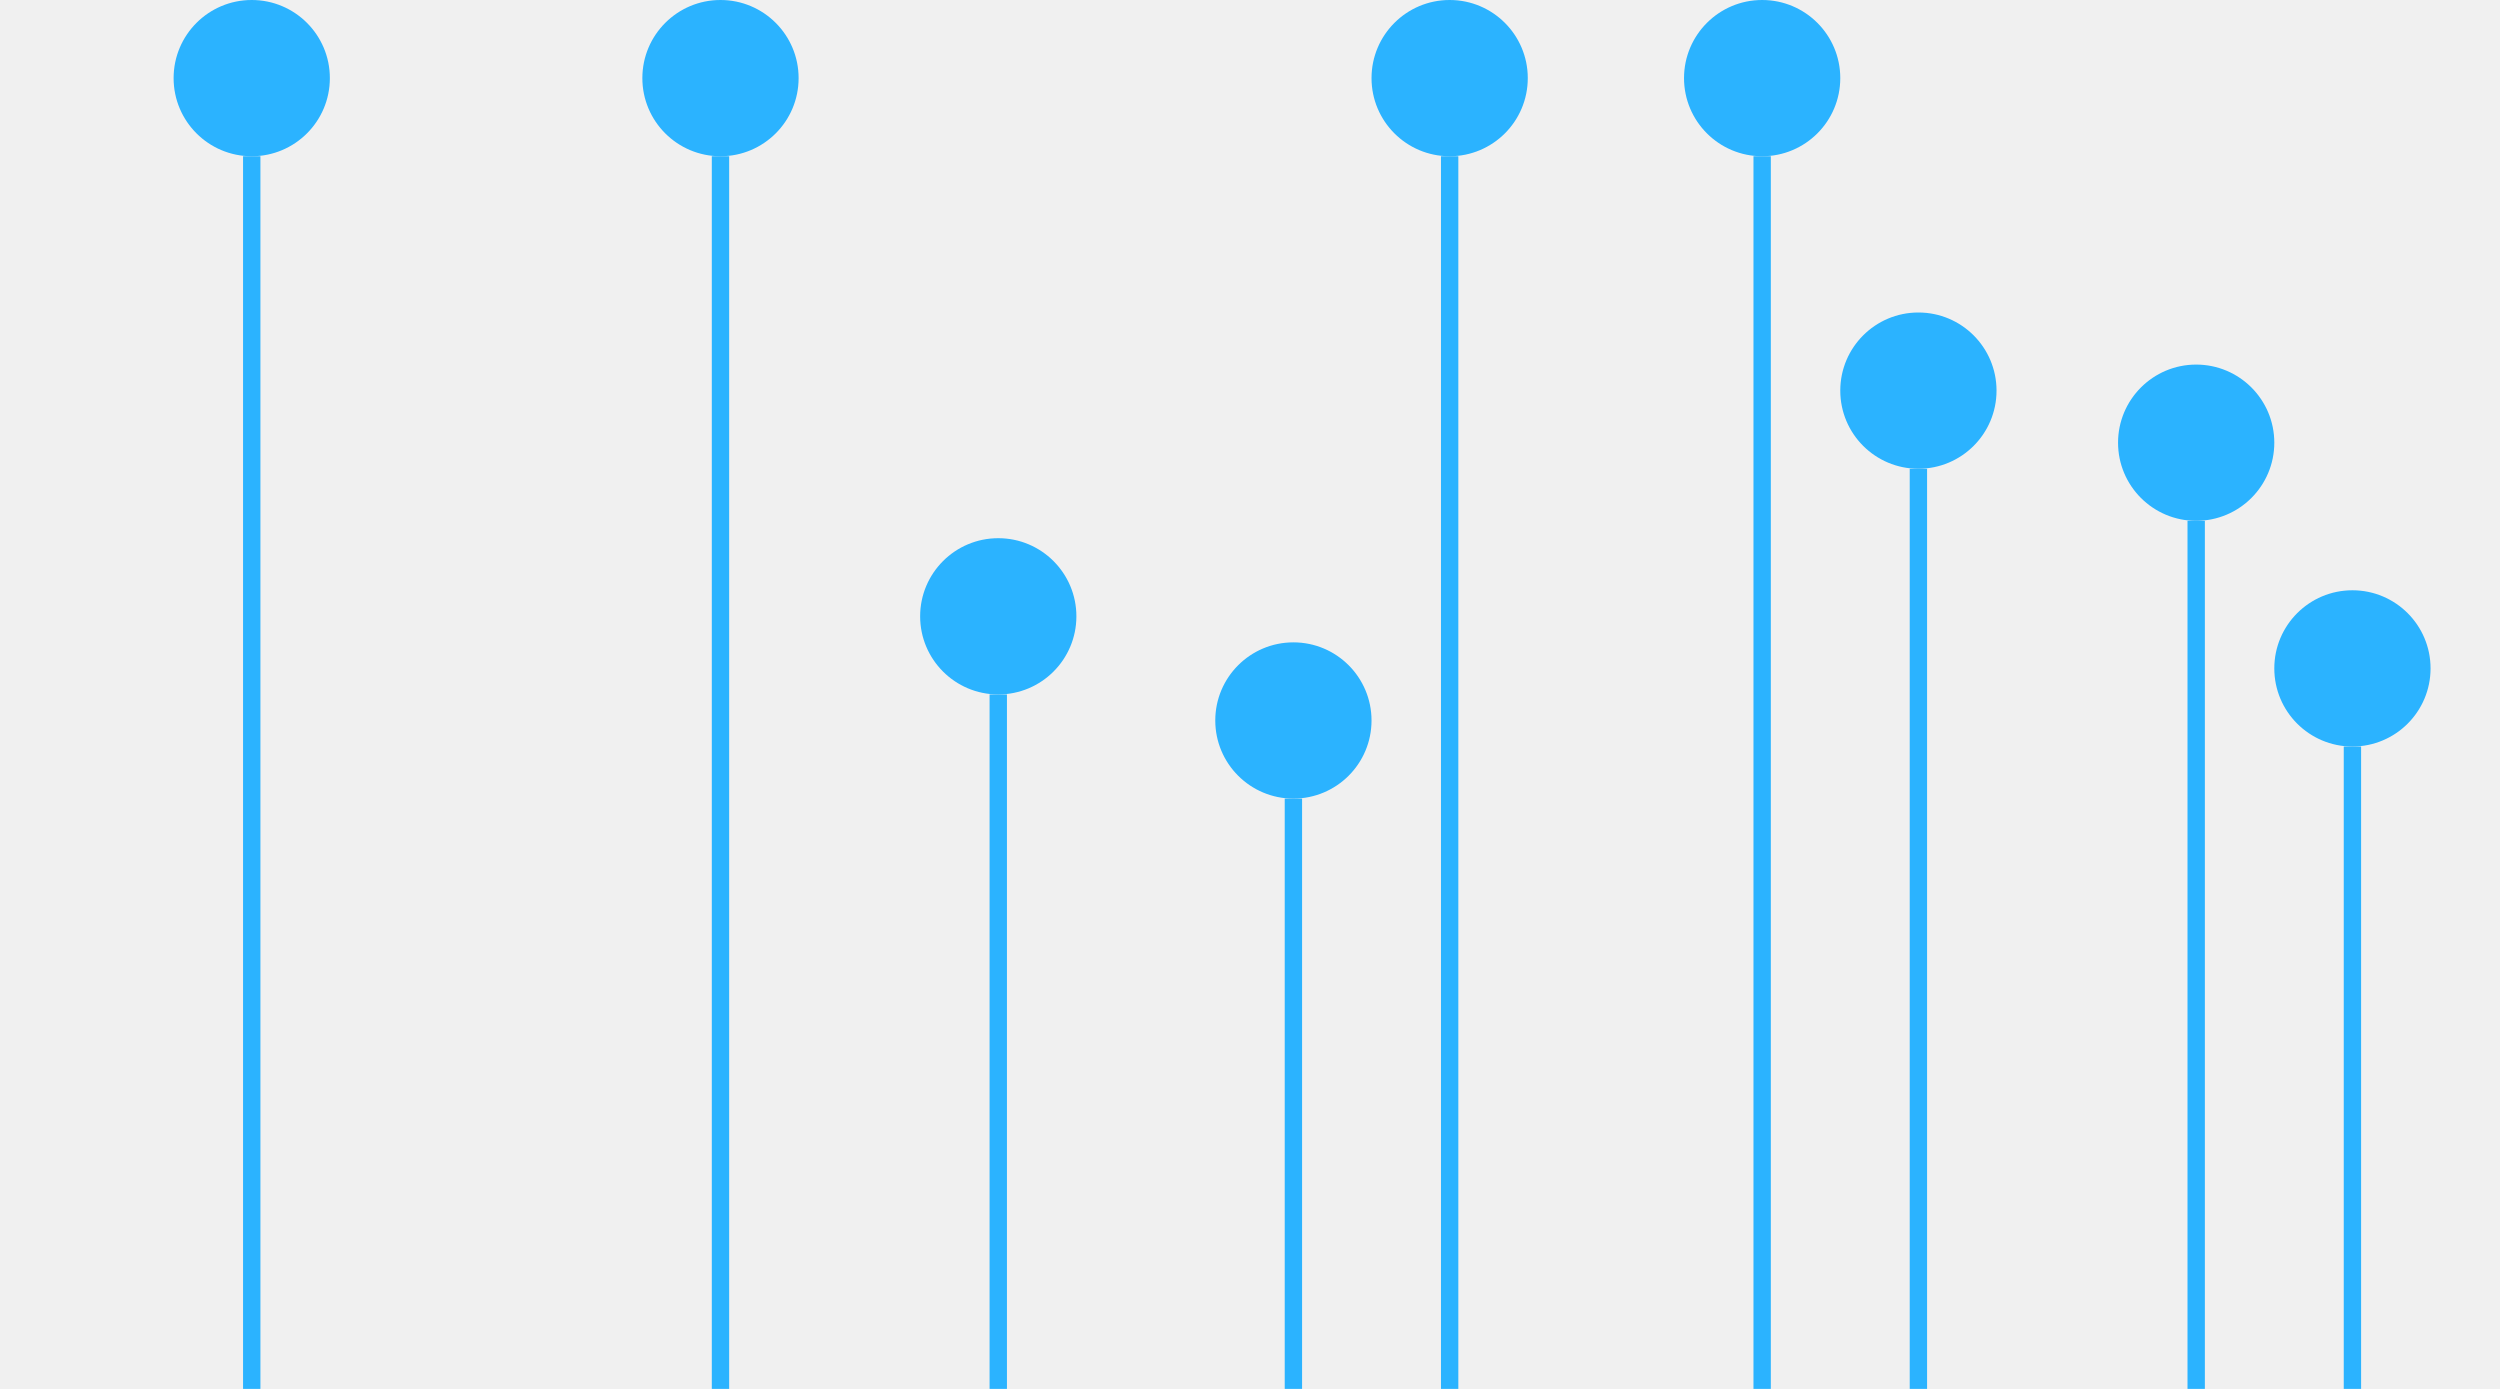
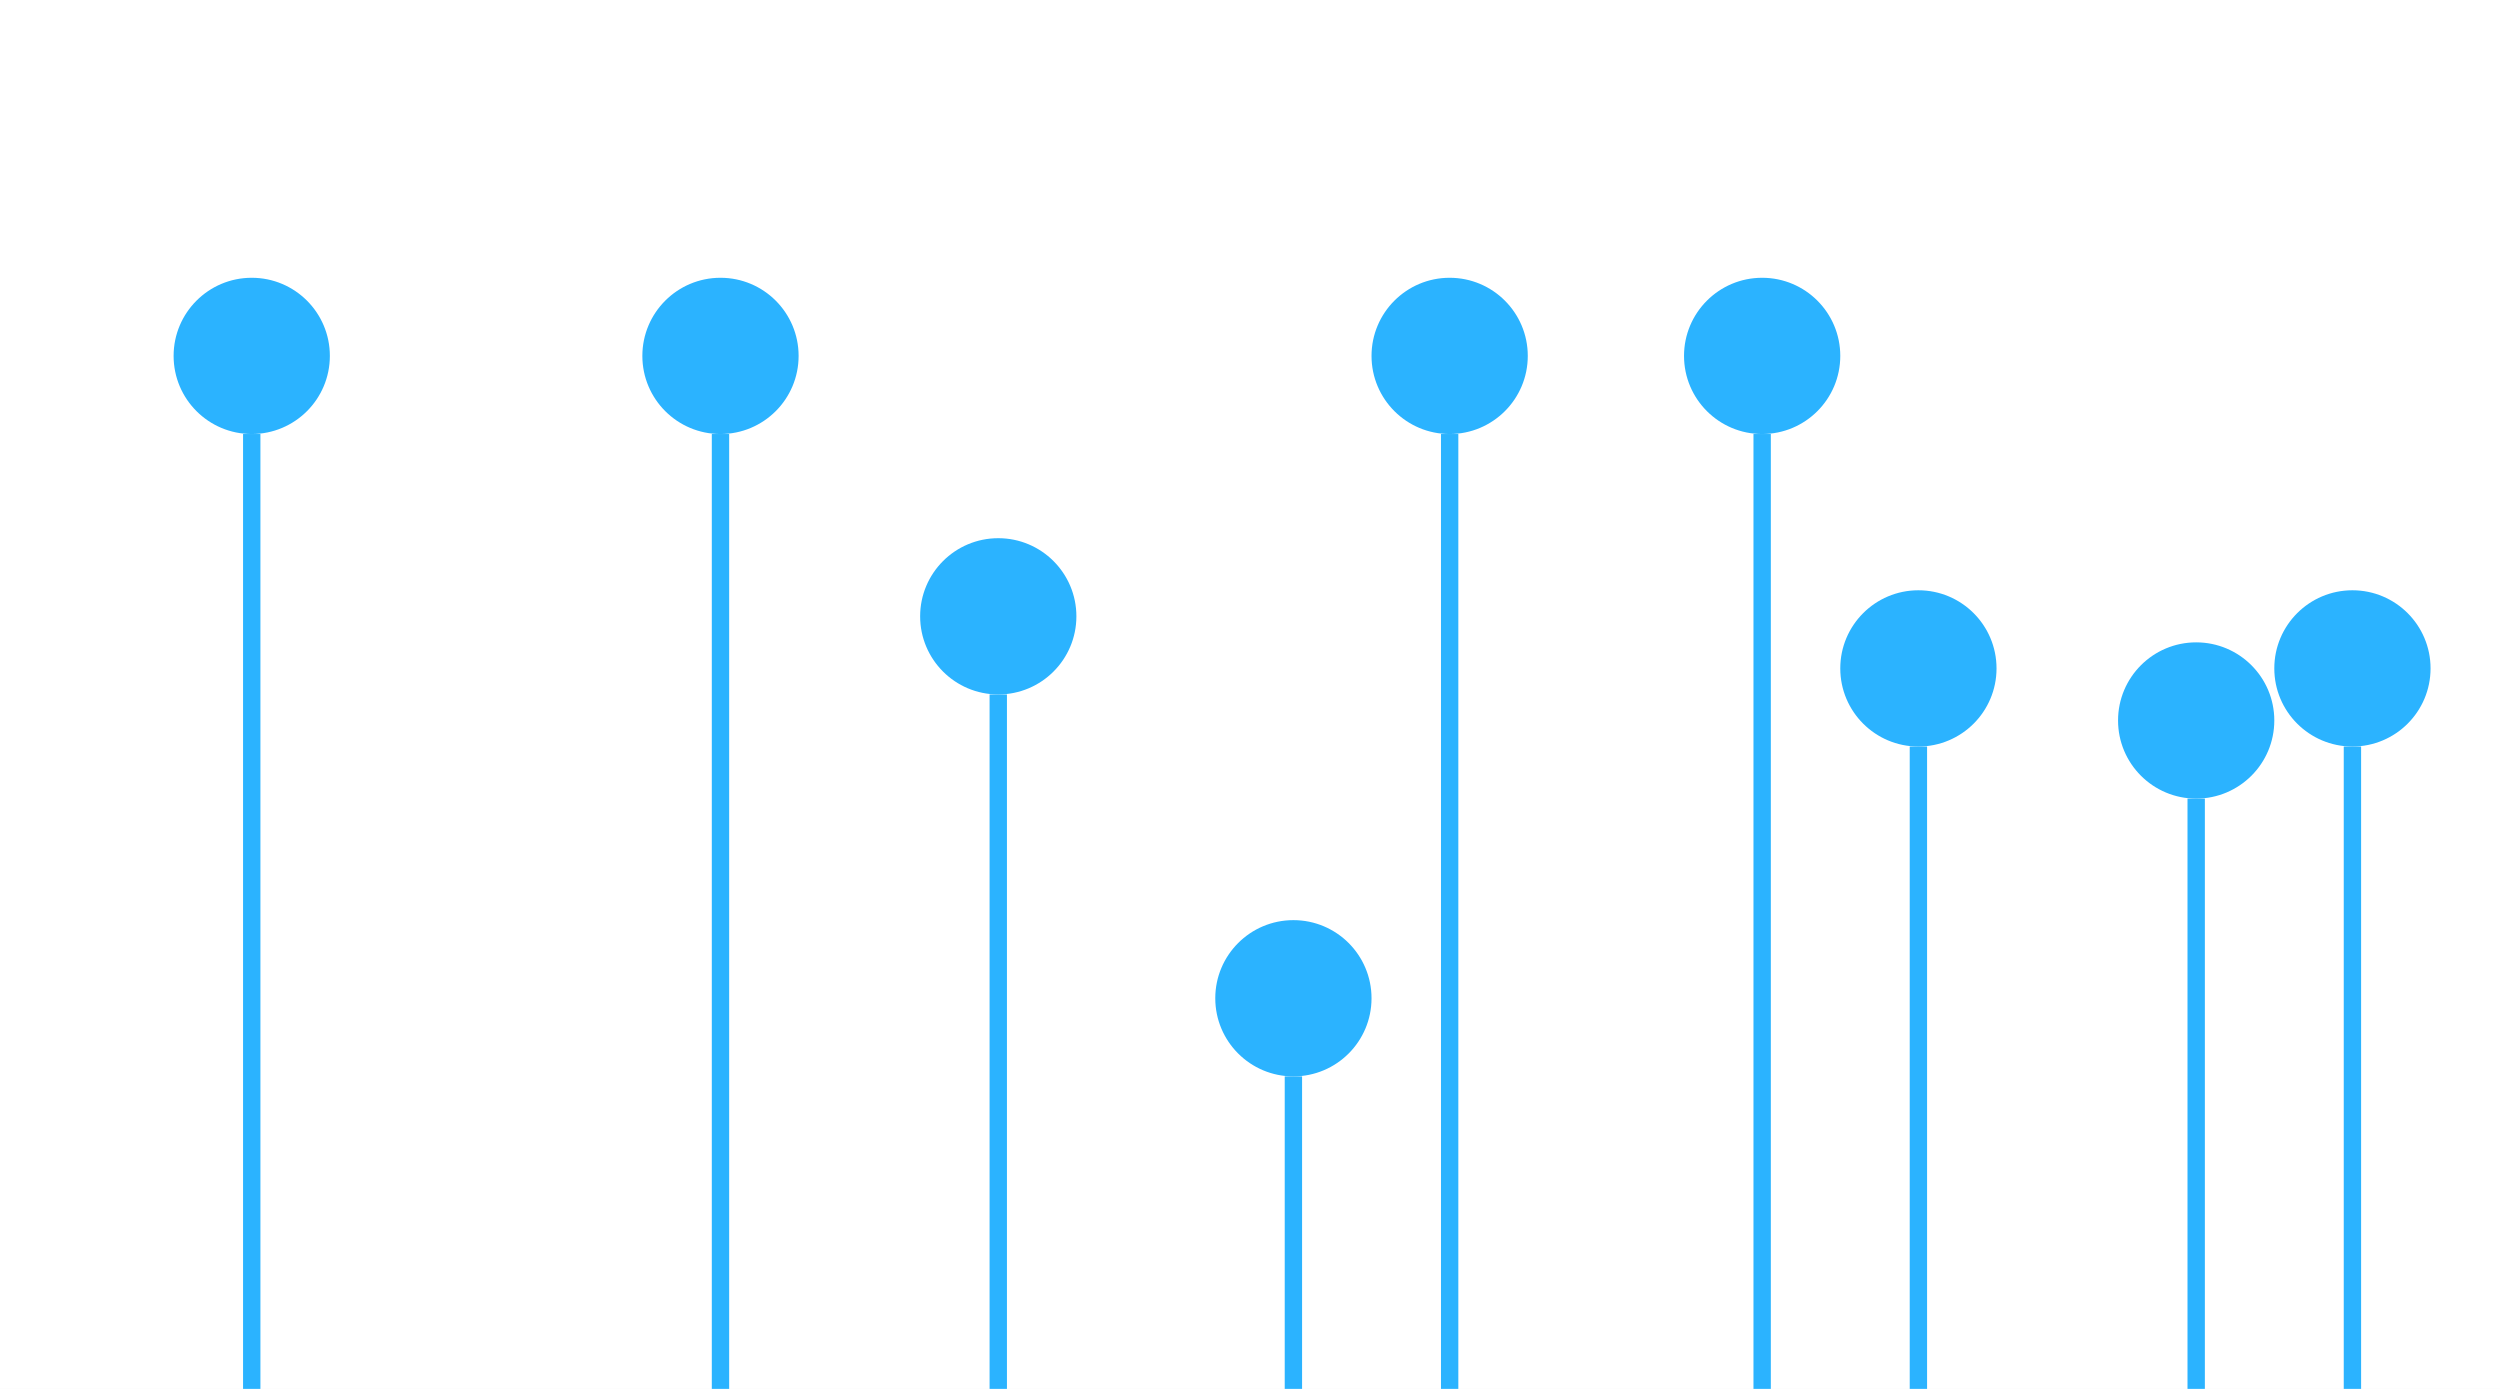
<svg xmlns="http://www.w3.org/2000/svg" width="144" height="80" viewBox="0 0 144 80" fill="none">
-   <circle cx="14.5" cy="4.5" r="4.5" fill="#2BB3FF" />
-   <rect x="14" y="9" width="1" height="71" fill="#2BB3FF" />
-   <circle cx="41.5" cy="4.5" r="4.5" fill="#2BB3FF" />
-   <rect x="41" y="9" width="1" height="71" fill="#2BB3FF" />
+   <rect width="144" height="80" fill="white" />
+   <circle cx="14.5" cy="20.5" r="4.5" fill="#2BB3FF" />
+   <rect x="14" y="25" width="1" height="55" fill="#2BB3FF" />
+   <circle cx="41.5" cy="20.5" r="4.5" fill="#2BB3FF" />
+   <rect x="41" y="25" width="1" height="55" fill="#2BB3FF" />
  <circle cx="57.5" cy="35.5" r="4.5" fill="#2BB3FF" />
  <rect x="57" y="40" width="1" height="40" fill="#2BB3FF" />
-   <circle cx="74.5" cy="41.5" r="4.5" fill="#2BB3FF" />
-   <rect x="74" y="46" width="1" height="34" fill="#2BB3FF" />
-   <circle cx="83.5" cy="4.5" r="4.5" fill="#2BB3FF" />
-   <rect x="83" y="9" width="1" height="71" fill="#2BB3FF" />
-   <circle cx="101.5" cy="4.5" r="4.5" fill="#2BB3FF" />
-   <rect x="101" y="9" width="1" height="71" fill="#2BB3FF" />
-   <circle cx="110.5" cy="22.5" r="4.5" fill="#2BB3FF" />
-   <rect x="110" y="27" width="1" height="53" fill="#2BB3FF" />
-   <circle cx="126.5" cy="25.5" r="4.5" fill="#2BB3FF" />
-   <rect x="126" y="30" width="1" height="50" fill="#2BB3FF" />
+   <circle cx="74.5" cy="57.5" r="4.5" fill="#2BB3FF" />
+   <rect x="74" y="62" width="1" height="18" fill="#2BB3FF" />
+   <circle cx="83.5" cy="20.5" r="4.5" fill="#2BB3FF" />
+   <rect x="83" y="25" width="1" height="55" fill="#2BB3FF" />
+   <circle cx="101.5" cy="20.5" r="4.5" fill="#2BB3FF" />
+   <rect x="101" y="25" width="1" height="55" fill="#2BB3FF" />
+   <circle cx="110.5" cy="38.5" r="4.5" fill="#2BB3FF" />
+   <rect x="110" y="43" width="1" height="37" fill="#2BB3FF" />
+   <circle cx="126.5" cy="41.5" r="4.5" fill="#2BB3FF" />
+   <rect x="126" y="46" width="1" height="34" fill="#2BB3FF" />
  <circle cx="135.5" cy="38.5" r="4.5" fill="#2BB3FF" />
  <rect x="135" y="43" width="1" height="37" fill="#2BB3FF" />
</svg>
